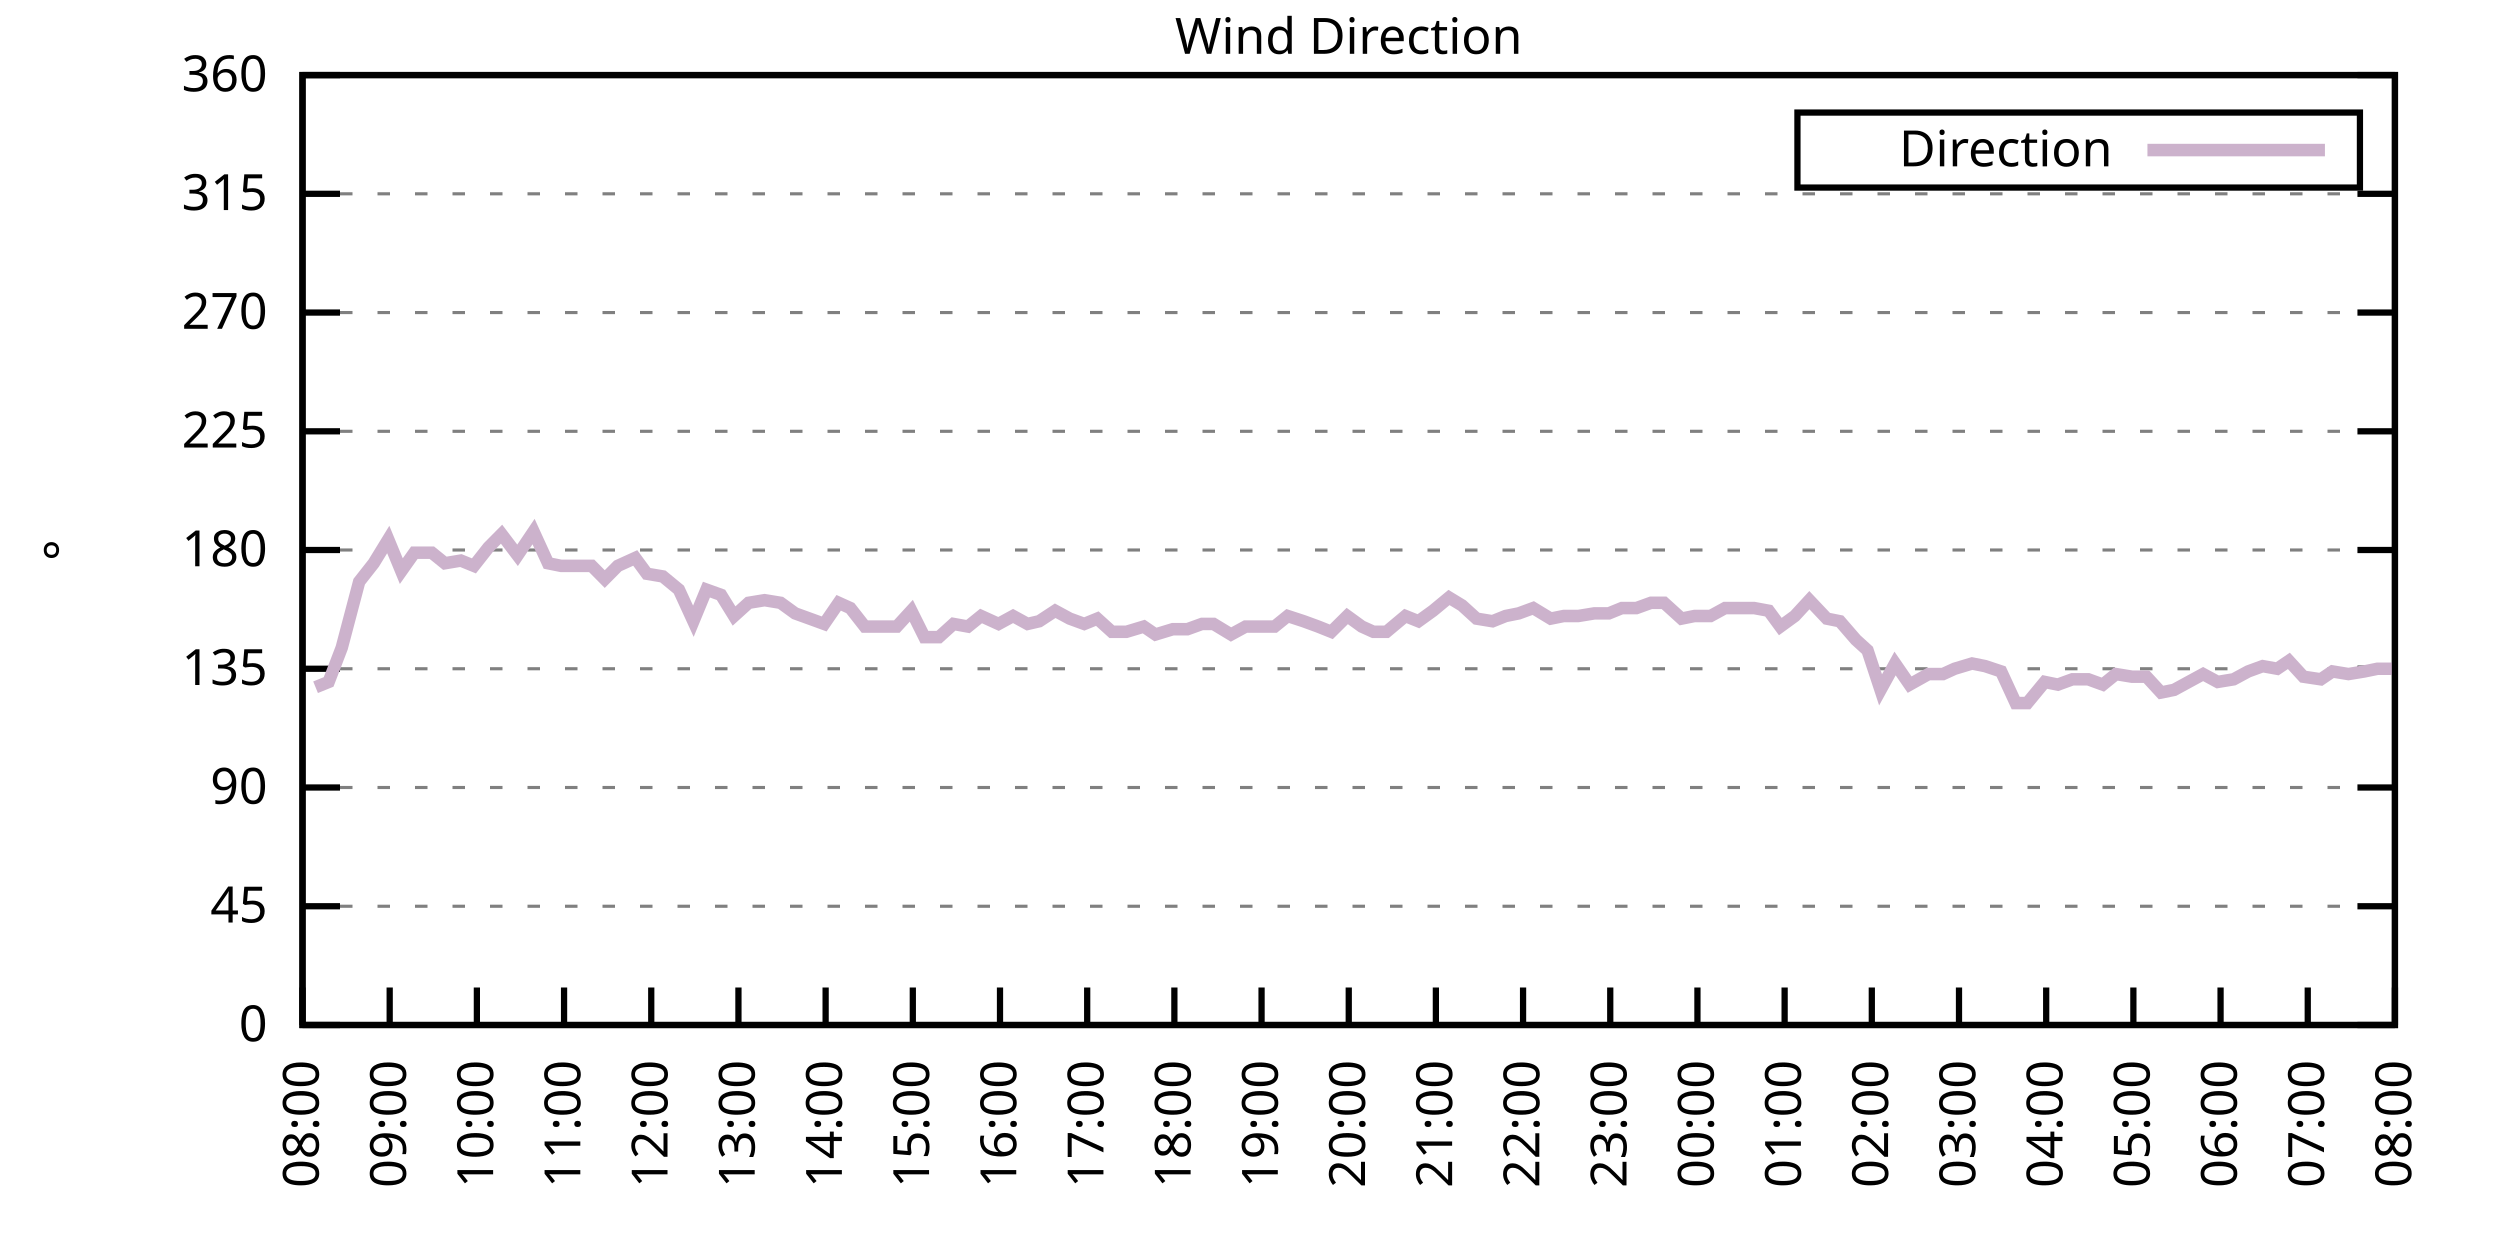
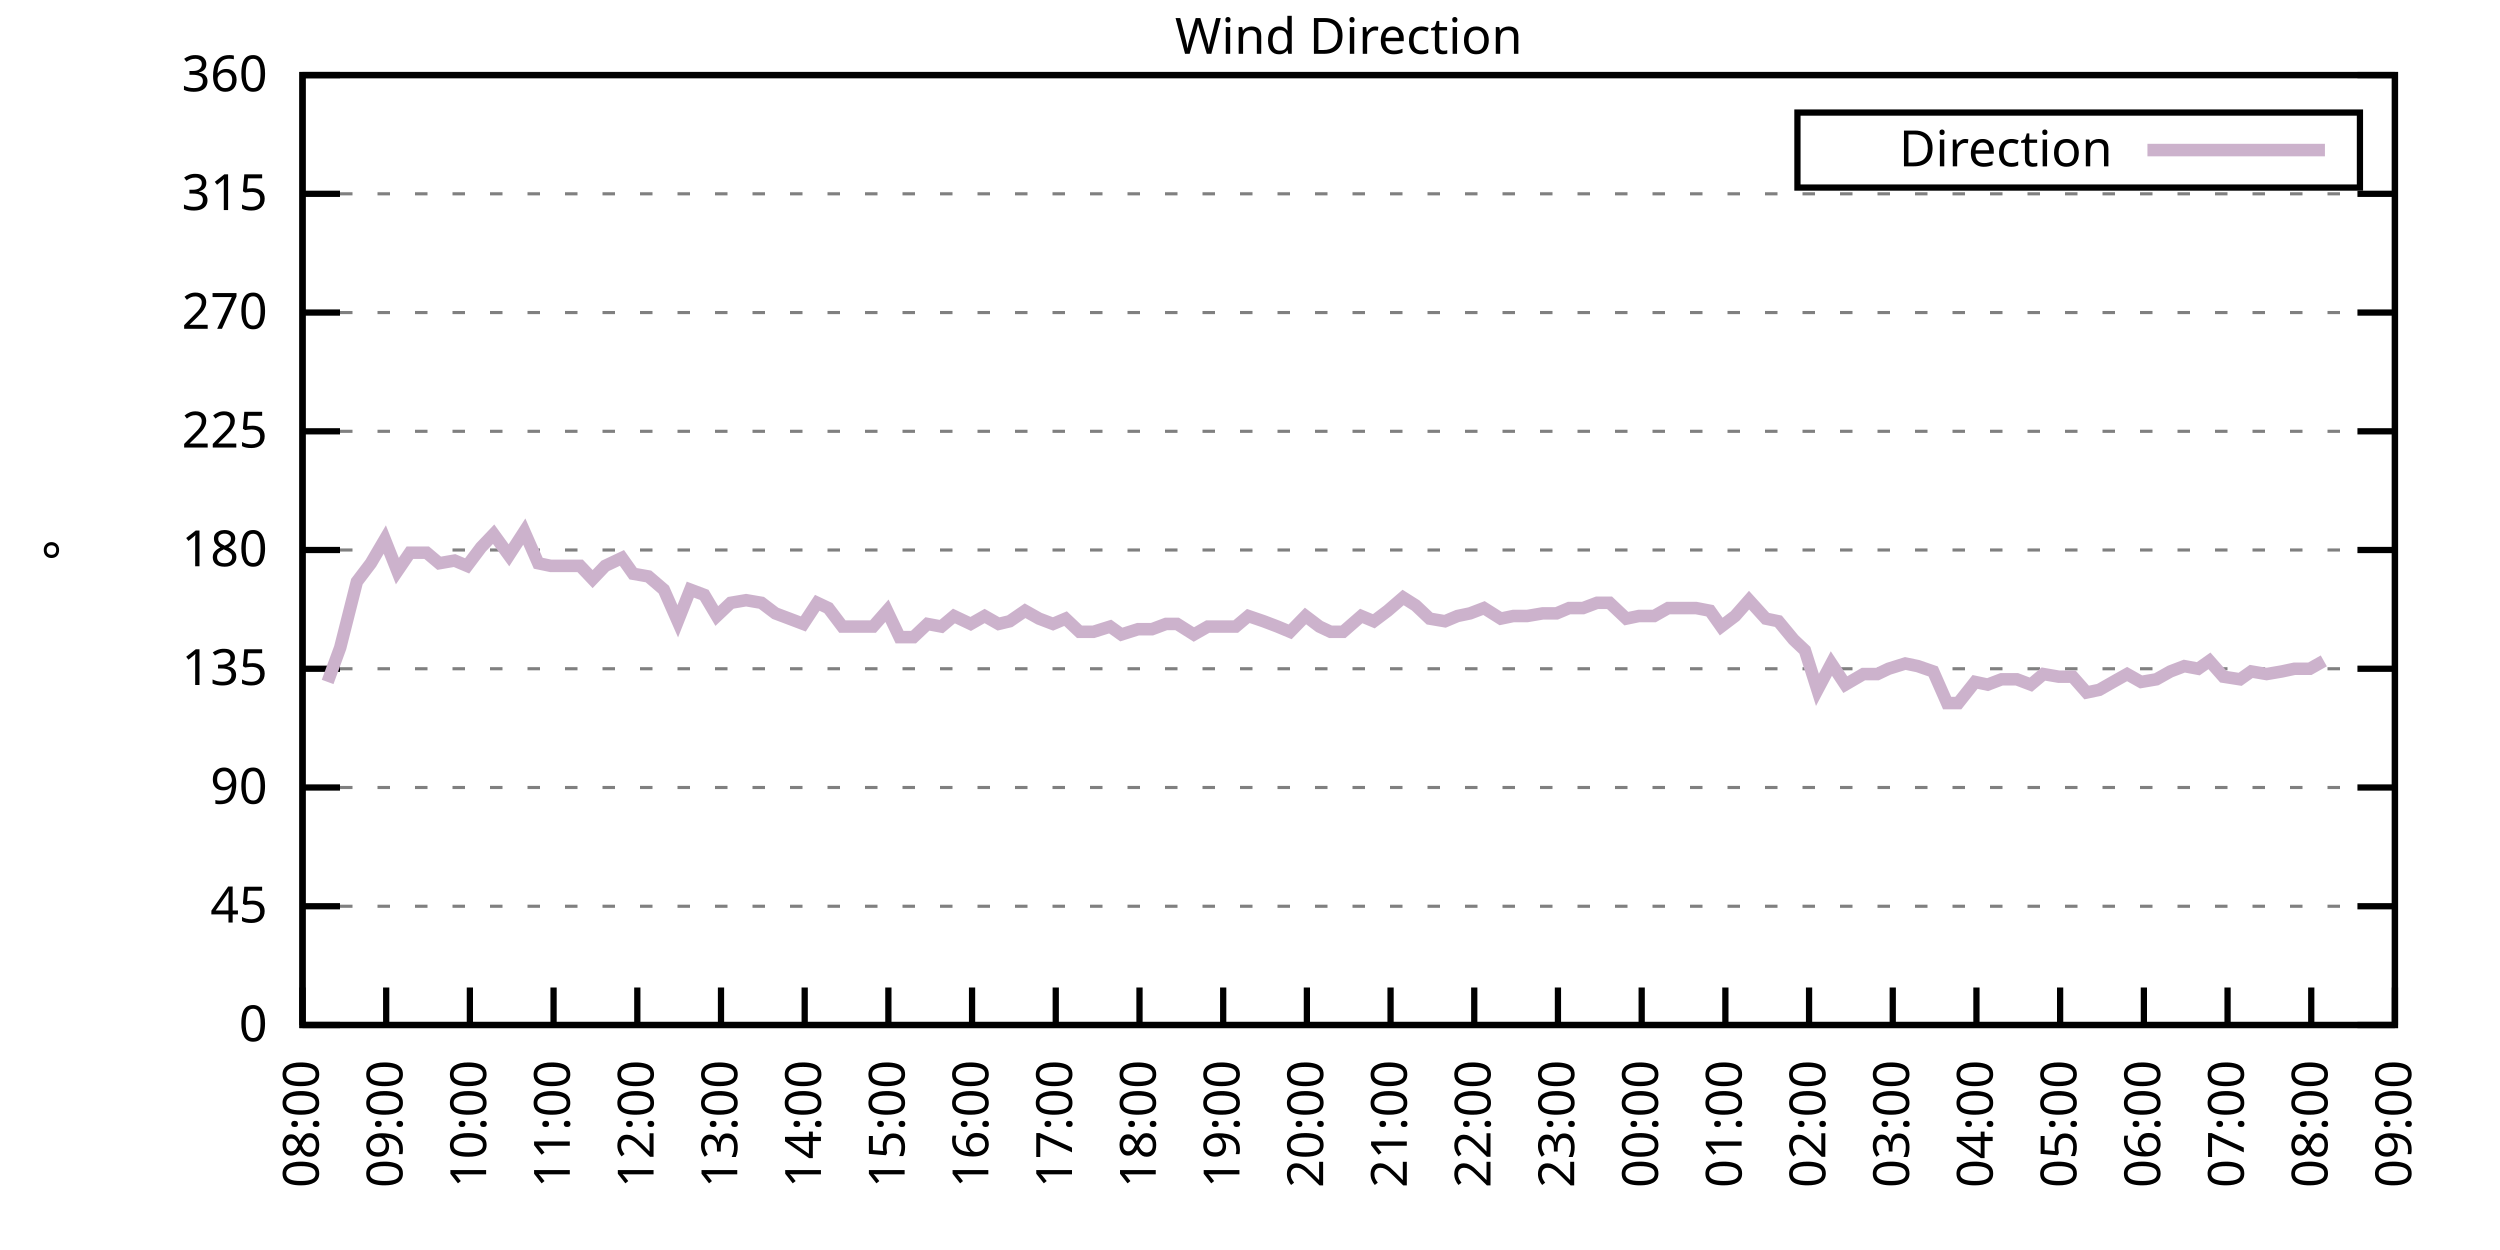
<svg xmlns="http://www.w3.org/2000/svg" xmlns:xlink="http://www.w3.org/1999/xlink" width="400" height="200" viewBox="0 0 400 200">
  <g id="gnuplot_canvas">
    <rect x="0" y="0" width="400" height="200" fill="none" />
    <defs>
      <circle id="gpDot" r="0.5" stroke-width="0.5" stroke="currentColor" />
      <path id="gpPt0" stroke-width="0.333" stroke="currentColor" d="M-1,0 h2 M0,-1 v2" />
      <path id="gpPt1" stroke-width="0.333" stroke="currentColor" d="M-1,-1 L1,1 M1,-1 L-1,1" />
      <path id="gpPt2" stroke-width="0.333" stroke="currentColor" d="M-1,0 L1,0 M0,-1 L0,1 M-1,-1 L1,1 M-1,1 L1,-1" />
      <rect id="gpPt3" stroke-width="0.333" stroke="currentColor" x="-1" y="-1" width="2" height="2" />
      <rect id="gpPt4" stroke-width="0.333" stroke="currentColor" fill="currentColor" x="-1" y="-1" width="2" height="2" />
      <circle id="gpPt5" stroke-width="0.333" stroke="currentColor" cx="0" cy="0" r="1" />
      <use xlink:href="#gpPt5" id="gpPt6" fill="currentColor" stroke="none" />
      <path id="gpPt7" stroke-width="0.333" stroke="currentColor" d="M0,-1.33 L-1.33,0.67 L1.33,0.67 z" />
      <use xlink:href="#gpPt7" id="gpPt8" fill="currentColor" stroke="none" />
      <use xlink:href="#gpPt7" id="gpPt9" stroke="currentColor" transform="rotate(180)" />
      <use xlink:href="#gpPt9" id="gpPt10" fill="currentColor" stroke="none" />
      <use xlink:href="#gpPt3" id="gpPt11" stroke="currentColor" transform="rotate(45)" />
      <use xlink:href="#gpPt11" id="gpPt12" fill="currentColor" stroke="none" />
      <path id="gpPt13" stroke-width="0.333" stroke="currentColor" d="M0,1.330 L1.265,0.411 L0.782,-1.067 L-0.782,-1.076 L-1.265,0.411 z" />
      <use xlink:href="#gpPt13" id="gpPt14" fill="currentColor" stroke="none" />
      <filter id="textbox" filterUnits="objectBoundingBox" x="0" y="0" height="1" width="1">
        <feFlood flood-color="white" flood-opacity="1" result="bgnd" />
        <feComposite in="SourceGraphic" in2="bgnd" operator="atop" />
      </filter>
      <filter id="greybox" filterUnits="objectBoundingBox" x="0" y="0" height="1" width="1">
        <feFlood flood-color="lightgrey" flood-opacity="1" result="grey" />
        <feComposite in="SourceGraphic" in2="grey" operator="atop" />
      </filter>
    </defs>
    <g fill="none" color="white" stroke="currentColor" stroke-width="1.00" stroke-linecap="butt" stroke-linejoin="miter">
</g>
    <g fill="none" color="black" stroke="currentColor" stroke-width="1.00" stroke-linecap="butt" stroke-linejoin="miter">
      <g stroke="none" shape-rendering="crispEdges">
        <polygon fill="rgb(255, 255, 255)" points="48.40,164.00 383.18,164.00 383.18,12.02 48.40,12.02 " />
      </g>
    </g>
    <g fill="none" color="black" stroke="currentColor" stroke-width="1.00" stroke-linecap="butt" stroke-linejoin="miter">
</g>
    <g fill="none" color="black" stroke="black" stroke-width="0.50" stroke-linecap="butt" stroke-linejoin="miter">
</g>
    <g fill="none" color="gray" stroke="currentColor" stroke-width="0.50" stroke-linecap="butt" stroke-linejoin="miter">
      <path stroke="gray" stroke-dasharray="2,4" class="gridline" d="M48.40,164.00 L383.19,164.00  " />
    </g>
    <g fill="none" color="gray" stroke="gray" stroke-width="1.00" stroke-linecap="butt" stroke-linejoin="miter">
</g>
    <g fill="none" color="black" stroke="currentColor" stroke-width="1.00" stroke-linecap="butt" stroke-linejoin="miter">
      <path stroke="black" d="M48.40,164.00 L54.40,164.00 M383.19,164.00 L377.19,164.00  " />
      <g transform="translate(42.80,166.60)" stroke="none" fill="black" font-family="Sans" font-size="8.00" text-anchor="end">
        <text>
          <tspan font-family="Sans"> 0</tspan>
        </text>
      </g>
    </g>
    <g fill="none" color="black" stroke="currentColor" stroke-width="1.00" stroke-linecap="butt" stroke-linejoin="miter">
</g>
    <g fill="none" color="black" stroke="black" stroke-width="0.50" stroke-linecap="butt" stroke-linejoin="miter">
</g>
    <g fill="none" color="gray" stroke="currentColor" stroke-width="0.50" stroke-linecap="butt" stroke-linejoin="miter">
      <path stroke="gray" stroke-dasharray="2,4" class="gridline" d="M48.40,145.00 L383.19,145.00  " />
    </g>
    <g fill="none" color="gray" stroke="gray" stroke-width="1.00" stroke-linecap="butt" stroke-linejoin="miter">
</g>
    <g fill="none" color="black" stroke="currentColor" stroke-width="1.00" stroke-linecap="butt" stroke-linejoin="miter">
      <path stroke="black" d="M48.40,145.00 L54.40,145.00 M383.19,145.00 L377.19,145.00  " />
      <g transform="translate(42.80,147.60)" stroke="none" fill="black" font-family="Sans" font-size="8.00" text-anchor="end">
        <text>
          <tspan font-family="Sans"> 45</tspan>
        </text>
      </g>
    </g>
    <g fill="none" color="black" stroke="currentColor" stroke-width="1.00" stroke-linecap="butt" stroke-linejoin="miter">
</g>
    <g fill="none" color="black" stroke="black" stroke-width="0.50" stroke-linecap="butt" stroke-linejoin="miter">
</g>
    <g fill="none" color="gray" stroke="currentColor" stroke-width="0.50" stroke-linecap="butt" stroke-linejoin="miter">
      <path stroke="gray" stroke-dasharray="2,4" class="gridline" d="M48.40,126.00 L383.19,126.00  " />
    </g>
    <g fill="none" color="gray" stroke="gray" stroke-width="1.00" stroke-linecap="butt" stroke-linejoin="miter">
</g>
    <g fill="none" color="black" stroke="currentColor" stroke-width="1.00" stroke-linecap="butt" stroke-linejoin="miter">
      <path stroke="black" d="M48.40,126.00 L54.40,126.00 M383.19,126.00 L377.19,126.00  " />
      <g transform="translate(42.80,128.60)" stroke="none" fill="black" font-family="Sans" font-size="8.00" text-anchor="end">
        <text>
          <tspan font-family="Sans"> 90</tspan>
        </text>
      </g>
    </g>
    <g fill="none" color="black" stroke="currentColor" stroke-width="1.00" stroke-linecap="butt" stroke-linejoin="miter">
</g>
    <g fill="none" color="black" stroke="black" stroke-width="0.50" stroke-linecap="butt" stroke-linejoin="miter">
</g>
    <g fill="none" color="gray" stroke="currentColor" stroke-width="0.50" stroke-linecap="butt" stroke-linejoin="miter">
      <path stroke="gray" stroke-dasharray="2,4" class="gridline" d="M48.40,107.00 L383.19,107.00  " />
    </g>
    <g fill="none" color="gray" stroke="gray" stroke-width="1.00" stroke-linecap="butt" stroke-linejoin="miter">
</g>
    <g fill="none" color="black" stroke="currentColor" stroke-width="1.00" stroke-linecap="butt" stroke-linejoin="miter">
      <path stroke="black" d="M48.40,107.00 L54.40,107.00 M383.19,107.00 L377.19,107.00  " />
      <g transform="translate(42.80,109.60)" stroke="none" fill="black" font-family="Sans" font-size="8.00" text-anchor="end">
        <text>
          <tspan font-family="Sans"> 135</tspan>
        </text>
      </g>
    </g>
    <g fill="none" color="black" stroke="currentColor" stroke-width="1.00" stroke-linecap="butt" stroke-linejoin="miter">
</g>
    <g fill="none" color="black" stroke="black" stroke-width="0.50" stroke-linecap="butt" stroke-linejoin="miter">
</g>
    <g fill="none" color="gray" stroke="currentColor" stroke-width="0.50" stroke-linecap="butt" stroke-linejoin="miter">
      <path stroke="gray" stroke-dasharray="2,4" class="gridline" d="M48.40,88.00 L383.19,88.00  " />
    </g>
    <g fill="none" color="gray" stroke="gray" stroke-width="1.00" stroke-linecap="butt" stroke-linejoin="miter">
</g>
    <g fill="none" color="black" stroke="currentColor" stroke-width="1.00" stroke-linecap="butt" stroke-linejoin="miter">
      <path stroke="black" d="M48.40,88.00 L54.40,88.00 M383.19,88.00 L377.19,88.00  " />
      <g transform="translate(42.80,90.60)" stroke="none" fill="black" font-family="Sans" font-size="8.00" text-anchor="end">
        <text>
          <tspan font-family="Sans"> 180</tspan>
        </text>
      </g>
    </g>
    <g fill="none" color="black" stroke="currentColor" stroke-width="1.00" stroke-linecap="butt" stroke-linejoin="miter">
</g>
    <g fill="none" color="black" stroke="black" stroke-width="0.50" stroke-linecap="butt" stroke-linejoin="miter">
</g>
    <g fill="none" color="gray" stroke="currentColor" stroke-width="0.50" stroke-linecap="butt" stroke-linejoin="miter">
      <path stroke="gray" stroke-dasharray="2,4" class="gridline" d="M48.40,69.01 L383.19,69.01  " />
    </g>
    <g fill="none" color="gray" stroke="gray" stroke-width="1.00" stroke-linecap="butt" stroke-linejoin="miter">
</g>
    <g fill="none" color="black" stroke="currentColor" stroke-width="1.00" stroke-linecap="butt" stroke-linejoin="miter">
      <path stroke="black" d="M48.40,69.01 L54.40,69.01 M383.19,69.01 L377.19,69.01  " />
      <g transform="translate(42.80,71.61)" stroke="none" fill="black" font-family="Sans" font-size="8.00" text-anchor="end">
        <text>
          <tspan font-family="Sans"> 225</tspan>
        </text>
      </g>
    </g>
    <g fill="none" color="black" stroke="currentColor" stroke-width="1.00" stroke-linecap="butt" stroke-linejoin="miter">
</g>
    <g fill="none" color="black" stroke="black" stroke-width="0.50" stroke-linecap="butt" stroke-linejoin="miter">
</g>
    <g fill="none" color="gray" stroke="currentColor" stroke-width="0.50" stroke-linecap="butt" stroke-linejoin="miter">
      <path stroke="gray" stroke-dasharray="2,4" class="gridline" d="M48.40,50.01 L383.19,50.01  " />
    </g>
    <g fill="none" color="gray" stroke="gray" stroke-width="1.00" stroke-linecap="butt" stroke-linejoin="miter">
</g>
    <g fill="none" color="black" stroke="currentColor" stroke-width="1.00" stroke-linecap="butt" stroke-linejoin="miter">
      <path stroke="black" d="M48.40,50.01 L54.40,50.01 M383.19,50.01 L377.19,50.01  " />
      <g transform="translate(42.80,52.61)" stroke="none" fill="black" font-family="Sans" font-size="8.00" text-anchor="end">
        <text>
          <tspan font-family="Sans"> 270</tspan>
        </text>
      </g>
    </g>
    <g fill="none" color="black" stroke="currentColor" stroke-width="1.00" stroke-linecap="butt" stroke-linejoin="miter">
</g>
    <g fill="none" color="black" stroke="black" stroke-width="0.50" stroke-linecap="butt" stroke-linejoin="miter">
</g>
    <g fill="none" color="gray" stroke="currentColor" stroke-width="0.50" stroke-linecap="butt" stroke-linejoin="miter">
      <path stroke="gray" stroke-dasharray="2,4" class="gridline" d="M48.40,31.01 L383.19,31.01  " />
    </g>
    <g fill="none" color="gray" stroke="gray" stroke-width="1.00" stroke-linecap="butt" stroke-linejoin="miter">
</g>
    <g fill="none" color="black" stroke="currentColor" stroke-width="1.00" stroke-linecap="butt" stroke-linejoin="miter">
      <path stroke="black" d="M48.40,31.01 L54.40,31.01 M383.19,31.01 L377.19,31.01  " />
      <g transform="translate(42.80,33.61)" stroke="none" fill="black" font-family="Sans" font-size="8.00" text-anchor="end">
        <text>
          <tspan font-family="Sans"> 315</tspan>
        </text>
      </g>
    </g>
    <g fill="none" color="black" stroke="currentColor" stroke-width="1.00" stroke-linecap="butt" stroke-linejoin="miter">
</g>
    <g fill="none" color="black" stroke="black" stroke-width="0.50" stroke-linecap="butt" stroke-linejoin="miter">
</g>
    <g fill="none" color="gray" stroke="currentColor" stroke-width="0.50" stroke-linecap="butt" stroke-linejoin="miter">
      <path stroke="gray" stroke-dasharray="2,4" class="gridline" d="M48.40,12.01 L383.19,12.01  " />
    </g>
    <g fill="none" color="gray" stroke="gray" stroke-width="1.00" stroke-linecap="butt" stroke-linejoin="miter">
</g>
    <g fill="none" color="black" stroke="currentColor" stroke-width="1.00" stroke-linecap="butt" stroke-linejoin="miter">
      <path stroke="black" d="M48.40,12.01 L54.40,12.01 M383.19,12.01 L377.19,12.01  " />
      <g transform="translate(42.80,14.61)" stroke="none" fill="black" font-family="Sans" font-size="8.00" text-anchor="end">
        <text>
          <tspan font-family="Sans"> 360</tspan>
        </text>
      </g>
    </g>
    <g fill="none" color="black" stroke="currentColor" stroke-width="1.00" stroke-linecap="butt" stroke-linejoin="miter">
      <path stroke="black" d="M48.40,164.00 L48.40,158.00  " />
      <g transform="translate(51.00,169.60) rotate(270.00)" stroke="none" fill="black" font-family="Sans" font-size="8.00" text-anchor="end">
        <text>
          <tspan font-family="Sans">08:00</tspan>
        </text>
      </g>
    </g>
    <g fill="none" color="black" stroke="currentColor" stroke-width="1.00" stroke-linecap="butt" stroke-linejoin="miter">
-       <path stroke="black" d="M62.35,164.00 L62.35,158.00  " />
-       <g transform="translate(64.95,169.60) rotate(270.00)" stroke="none" fill="black" font-family="Sans" font-size="8.00" text-anchor="end">
+       <path stroke="black" d="M61.79,164.00 L61.79,158.00  " />
+       <g transform="translate(64.39,169.60) rotate(270.00)" stroke="none" fill="black" font-family="Sans" font-size="8.00" text-anchor="end">
        <text>
          <tspan font-family="Sans">09:00</tspan>
        </text>
      </g>
    </g>
    <g fill="none" color="black" stroke="currentColor" stroke-width="1.00" stroke-linecap="butt" stroke-linejoin="miter">
-       <path stroke="black" d="M76.30,164.00 L76.30,158.00  " />
-       <g transform="translate(78.90,169.60) rotate(270.00)" stroke="none" fill="black" font-family="Sans" font-size="8.00" text-anchor="end">
+       <path stroke="black" d="M75.18,164.00 L75.18,158.00  " />
+       <g transform="translate(77.78,169.60) rotate(270.00)" stroke="none" fill="black" font-family="Sans" font-size="8.00" text-anchor="end">
        <text>
          <tspan font-family="Sans">10:00</tspan>
        </text>
      </g>
    </g>
    <g fill="none" color="black" stroke="currentColor" stroke-width="1.00" stroke-linecap="butt" stroke-linejoin="miter">
-       <path stroke="black" d="M90.25,164.00 L90.25,158.00  " />
-       <g transform="translate(92.85,169.60) rotate(270.00)" stroke="none" fill="black" font-family="Sans" font-size="8.00" text-anchor="end">
+       <path stroke="black" d="M88.57,164.00 L88.57,158.00  " />
+       <g transform="translate(91.17,169.60) rotate(270.00)" stroke="none" fill="black" font-family="Sans" font-size="8.00" text-anchor="end">
        <text>
          <tspan font-family="Sans">11:00</tspan>
        </text>
      </g>
    </g>
    <g fill="none" color="black" stroke="currentColor" stroke-width="1.00" stroke-linecap="butt" stroke-linejoin="miter">
-       <path stroke="black" d="M104.20,164.00 L104.20,158.00  " />
-       <g transform="translate(106.80,169.60) rotate(270.00)" stroke="none" fill="black" font-family="Sans" font-size="8.00" text-anchor="end">
+       <path stroke="black" d="M101.97,164.00 L101.97,158.00  " />
+       <g transform="translate(104.57,169.60) rotate(270.00)" stroke="none" fill="black" font-family="Sans" font-size="8.00" text-anchor="end">
        <text>
          <tspan font-family="Sans">12:00</tspan>
        </text>
      </g>
    </g>
    <g fill="none" color="black" stroke="currentColor" stroke-width="1.00" stroke-linecap="butt" stroke-linejoin="miter">
-       <path stroke="black" d="M118.15,164.00 L118.15,158.00  " />
-       <g transform="translate(120.75,169.60) rotate(270.00)" stroke="none" fill="black" font-family="Sans" font-size="8.00" text-anchor="end">
+       <path stroke="black" d="M115.36,164.00 L115.36,158.00  " />
+       <g transform="translate(117.96,169.60) rotate(270.00)" stroke="none" fill="black" font-family="Sans" font-size="8.00" text-anchor="end">
        <text>
          <tspan font-family="Sans">13:00</tspan>
        </text>
      </g>
    </g>
    <g fill="none" color="black" stroke="currentColor" stroke-width="1.00" stroke-linecap="butt" stroke-linejoin="miter">
-       <path stroke="black" d="M132.10,164.00 L132.10,158.00  " />
-       <g transform="translate(134.70,169.60) rotate(270.00)" stroke="none" fill="black" font-family="Sans" font-size="8.00" text-anchor="end">
+       <path stroke="black" d="M128.75,164.00 L128.75,158.00  " />
+       <g transform="translate(131.35,169.60) rotate(270.00)" stroke="none" fill="black" font-family="Sans" font-size="8.00" text-anchor="end">
        <text>
          <tspan font-family="Sans">14:00</tspan>
        </text>
      </g>
    </g>
    <g fill="none" color="black" stroke="currentColor" stroke-width="1.00" stroke-linecap="butt" stroke-linejoin="miter">
-       <path stroke="black" d="M146.05,164.00 L146.05,158.00  " />
-       <g transform="translate(148.65,169.60) rotate(270.00)" stroke="none" fill="black" font-family="Sans" font-size="8.00" text-anchor="end">
+       <path stroke="black" d="M142.14,164.00 L142.14,158.00  " />
+       <g transform="translate(144.74,169.60) rotate(270.00)" stroke="none" fill="black" font-family="Sans" font-size="8.00" text-anchor="end">
        <text>
          <tspan font-family="Sans">15:00</tspan>
        </text>
      </g>
    </g>
    <g fill="none" color="black" stroke="currentColor" stroke-width="1.00" stroke-linecap="butt" stroke-linejoin="miter">
-       <path stroke="black" d="M160.00,164.00 L160.00,158.00  " />
-       <g transform="translate(162.60,169.60) rotate(270.00)" stroke="none" fill="black" font-family="Sans" font-size="8.00" text-anchor="end">
+       <path stroke="black" d="M155.53,164.00 L155.53,158.00  " />
+       <g transform="translate(158.13,169.60) rotate(270.00)" stroke="none" fill="black" font-family="Sans" font-size="8.00" text-anchor="end">
        <text>
          <tspan font-family="Sans">16:00</tspan>
        </text>
      </g>
    </g>
    <g fill="none" color="black" stroke="currentColor" stroke-width="1.00" stroke-linecap="butt" stroke-linejoin="miter">
-       <path stroke="black" d="M173.95,164.00 L173.95,158.00  " />
-       <g transform="translate(176.55,169.60) rotate(270.00)" stroke="none" fill="black" font-family="Sans" font-size="8.00" text-anchor="end">
+       <path stroke="black" d="M168.92,164.00 L168.92,158.00  " />
+       <g transform="translate(171.52,169.60) rotate(270.00)" stroke="none" fill="black" font-family="Sans" font-size="8.00" text-anchor="end">
        <text>
          <tspan font-family="Sans">17:00</tspan>
        </text>
      </g>
    </g>
    <g fill="none" color="black" stroke="currentColor" stroke-width="1.00" stroke-linecap="butt" stroke-linejoin="miter">
-       <path stroke="black" d="M187.90,164.00 L187.90,158.00  " />
-       <g transform="translate(190.50,169.60) rotate(270.00)" stroke="none" fill="black" font-family="Sans" font-size="8.00" text-anchor="end">
+       <path stroke="black" d="M182.32,164.00 L182.32,158.00  " />
+       <g transform="translate(184.92,169.60) rotate(270.00)" stroke="none" fill="black" font-family="Sans" font-size="8.00" text-anchor="end">
        <text>
          <tspan font-family="Sans">18:00</tspan>
        </text>
      </g>
    </g>
    <g fill="none" color="black" stroke="currentColor" stroke-width="1.00" stroke-linecap="butt" stroke-linejoin="miter">
-       <path stroke="black" d="M201.85,164.00 L201.85,158.00  " />
-       <g transform="translate(204.45,169.60) rotate(270.00)" stroke="none" fill="black" font-family="Sans" font-size="8.00" text-anchor="end">
+       <path stroke="black" d="M195.71,164.00 L195.71,158.00  " />
+       <g transform="translate(198.31,169.60) rotate(270.00)" stroke="none" fill="black" font-family="Sans" font-size="8.00" text-anchor="end">
        <text>
          <tspan font-family="Sans">19:00</tspan>
        </text>
      </g>
    </g>
    <g fill="none" color="black" stroke="currentColor" stroke-width="1.00" stroke-linecap="butt" stroke-linejoin="miter">
-       <path stroke="black" d="M215.80,164.00 L215.80,158.00  " />
-       <g transform="translate(218.40,169.60) rotate(270.00)" stroke="none" fill="black" font-family="Sans" font-size="8.00" text-anchor="end">
+       <path stroke="black" d="M209.10,164.00 L209.10,158.00  " />
+       <g transform="translate(211.70,169.60) rotate(270.00)" stroke="none" fill="black" font-family="Sans" font-size="8.00" text-anchor="end">
        <text>
          <tspan font-family="Sans">20:00</tspan>
        </text>
      </g>
    </g>
    <g fill="none" color="black" stroke="currentColor" stroke-width="1.00" stroke-linecap="butt" stroke-linejoin="miter">
-       <path stroke="black" d="M229.74,164.00 L229.74,158.00  " />
-       <g transform="translate(232.34,169.60) rotate(270.00)" stroke="none" fill="black" font-family="Sans" font-size="8.00" text-anchor="end">
+       <path stroke="black" d="M222.49,164.00 L222.49,158.00  " />
+       <g transform="translate(225.09,169.60) rotate(270.00)" stroke="none" fill="black" font-family="Sans" font-size="8.00" text-anchor="end">
        <text>
          <tspan font-family="Sans">21:00</tspan>
        </text>
      </g>
    </g>
    <g fill="none" color="black" stroke="currentColor" stroke-width="1.00" stroke-linecap="butt" stroke-linejoin="miter">
-       <path stroke="black" d="M243.69,164.00 L243.69,158.00  " />
-       <g transform="translate(246.29,169.60) rotate(270.00)" stroke="none" fill="black" font-family="Sans" font-size="8.00" text-anchor="end">
+       <path stroke="black" d="M235.88,164.00 L235.88,158.00  " />
+       <g transform="translate(238.48,169.60) rotate(270.00)" stroke="none" fill="black" font-family="Sans" font-size="8.00" text-anchor="end">
        <text>
          <tspan font-family="Sans">22:00</tspan>
        </text>
      </g>
    </g>
    <g fill="none" color="black" stroke="currentColor" stroke-width="1.00" stroke-linecap="butt" stroke-linejoin="miter">
-       <path stroke="black" d="M257.64,164.00 L257.64,158.00  " />
-       <g transform="translate(260.24,169.60) rotate(270.00)" stroke="none" fill="black" font-family="Sans" font-size="8.00" text-anchor="end">
+       <path stroke="black" d="M249.27,164.00 L249.27,158.00  " />
+       <g transform="translate(251.87,169.60) rotate(270.00)" stroke="none" fill="black" font-family="Sans" font-size="8.00" text-anchor="end">
        <text>
          <tspan font-family="Sans">23:00</tspan>
        </text>
      </g>
    </g>
    <g fill="none" color="black" stroke="currentColor" stroke-width="1.00" stroke-linecap="butt" stroke-linejoin="miter">
-       <path stroke="black" d="M271.59,164.00 L271.59,158.00  " />
-       <g transform="translate(274.19,169.60) rotate(270.00)" stroke="none" fill="black" font-family="Sans" font-size="8.00" text-anchor="end">
+       <path stroke="black" d="M262.67,164.00 L262.67,158.00  " />
+       <g transform="translate(265.27,169.60) rotate(270.00)" stroke="none" fill="black" font-family="Sans" font-size="8.00" text-anchor="end">
        <text>
          <tspan font-family="Sans">00:00</tspan>
        </text>
      </g>
    </g>
    <g fill="none" color="black" stroke="currentColor" stroke-width="1.00" stroke-linecap="butt" stroke-linejoin="miter">
-       <path stroke="black" d="M285.54,164.00 L285.54,158.00  " />
-       <g transform="translate(288.14,169.60) rotate(270.00)" stroke="none" fill="black" font-family="Sans" font-size="8.00" text-anchor="end">
+       <path stroke="black" d="M276.06,164.00 L276.06,158.00  " />
+       <g transform="translate(278.66,169.60) rotate(270.00)" stroke="none" fill="black" font-family="Sans" font-size="8.00" text-anchor="end">
        <text>
          <tspan font-family="Sans">01:00</tspan>
        </text>
      </g>
    </g>
    <g fill="none" color="black" stroke="currentColor" stroke-width="1.00" stroke-linecap="butt" stroke-linejoin="miter">
-       <path stroke="black" d="M299.49,164.00 L299.49,158.00  " />
-       <g transform="translate(302.09,169.60) rotate(270.00)" stroke="none" fill="black" font-family="Sans" font-size="8.00" text-anchor="end">
+       <path stroke="black" d="M289.45,164.00 L289.45,158.00  " />
+       <g transform="translate(292.05,169.60) rotate(270.00)" stroke="none" fill="black" font-family="Sans" font-size="8.00" text-anchor="end">
        <text>
          <tspan font-family="Sans">02:00</tspan>
        </text>
      </g>
    </g>
    <g fill="none" color="black" stroke="currentColor" stroke-width="1.00" stroke-linecap="butt" stroke-linejoin="miter">
-       <path stroke="black" d="M313.44,164.00 L313.44,158.00  " />
-       <g transform="translate(316.04,169.60) rotate(270.00)" stroke="none" fill="black" font-family="Sans" font-size="8.00" text-anchor="end">
+       <path stroke="black" d="M302.84,164.00 L302.84,158.00  " />
+       <g transform="translate(305.44,169.60) rotate(270.00)" stroke="none" fill="black" font-family="Sans" font-size="8.00" text-anchor="end">
        <text>
          <tspan font-family="Sans">03:00</tspan>
        </text>
      </g>
    </g>
    <g fill="none" color="black" stroke="currentColor" stroke-width="1.00" stroke-linecap="butt" stroke-linejoin="miter">
-       <path stroke="black" d="M327.39,164.00 L327.39,158.00  " />
-       <g transform="translate(329.99,169.60) rotate(270.00)" stroke="none" fill="black" font-family="Sans" font-size="8.00" text-anchor="end">
+       <path stroke="black" d="M316.23,164.00 L316.23,158.00  " />
+       <g transform="translate(318.83,169.60) rotate(270.00)" stroke="none" fill="black" font-family="Sans" font-size="8.00" text-anchor="end">
        <text>
          <tspan font-family="Sans">04:00</tspan>
        </text>
      </g>
    </g>
    <g fill="none" color="black" stroke="currentColor" stroke-width="1.00" stroke-linecap="butt" stroke-linejoin="miter">
-       <path stroke="black" d="M341.34,164.00 L341.34,158.00  " />
-       <g transform="translate(343.94,169.60) rotate(270.00)" stroke="none" fill="black" font-family="Sans" font-size="8.00" text-anchor="end">
+       <path stroke="black" d="M329.62,164.00 L329.62,158.00  " />
+       <g transform="translate(332.22,169.60) rotate(270.00)" stroke="none" fill="black" font-family="Sans" font-size="8.00" text-anchor="end">
        <text>
          <tspan font-family="Sans">05:00</tspan>
        </text>
      </g>
    </g>
    <g fill="none" color="black" stroke="currentColor" stroke-width="1.00" stroke-linecap="butt" stroke-linejoin="miter">
-       <path stroke="black" d="M355.29,164.00 L355.29,158.00  " />
-       <g transform="translate(357.89,169.60) rotate(270.00)" stroke="none" fill="black" font-family="Sans" font-size="8.00" text-anchor="end">
+       <path stroke="black" d="M343.02,164.00 L343.02,158.00  " />
+       <g transform="translate(345.62,169.60) rotate(270.00)" stroke="none" fill="black" font-family="Sans" font-size="8.00" text-anchor="end">
        <text>
          <tspan font-family="Sans">06:00</tspan>
        </text>
      </g>
    </g>
    <g fill="none" color="black" stroke="currentColor" stroke-width="1.00" stroke-linecap="butt" stroke-linejoin="miter">
-       <path stroke="black" d="M369.24,164.00 L369.24,158.00  " />
-       <g transform="translate(371.84,169.60) rotate(270.00)" stroke="none" fill="black" font-family="Sans" font-size="8.00" text-anchor="end">
+       <path stroke="black" d="M356.41,164.00 L356.41,158.00  " />
+       <g transform="translate(359.01,169.60) rotate(270.00)" stroke="none" fill="black" font-family="Sans" font-size="8.00" text-anchor="end">
        <text>
          <tspan font-family="Sans">07:00</tspan>
+         </text>
+       </g>
+     </g>
+     <g fill="none" color="black" stroke="currentColor" stroke-width="1.00" stroke-linecap="butt" stroke-linejoin="miter">
+       <path stroke="black" d="M369.80,164.00 L369.80,158.00  " />
+       <g transform="translate(372.40,169.60) rotate(270.00)" stroke="none" fill="black" font-family="Sans" font-size="8.00" text-anchor="end">
+         <text>
+           <tspan font-family="Sans">08:00</tspan>
        </text>
      </g>
    </g>
    <g fill="none" color="black" stroke="currentColor" stroke-width="1.00" stroke-linecap="butt" stroke-linejoin="miter">
      <path stroke="black" d="M383.19,164.00 L383.19,158.00  " />
      <g transform="translate(385.79,169.60) rotate(270.00)" stroke="none" fill="black" font-family="Sans" font-size="8.00" text-anchor="end">
        <text>
-           <tspan font-family="Sans">08:00</tspan>
+           <tspan font-family="Sans">09:00</tspan>
        </text>
      </g>
    </g>
    <g fill="none" color="black" stroke="currentColor" stroke-width="1.00" stroke-linecap="butt" stroke-linejoin="miter">
</g>
    <g fill="none" color="black" stroke="currentColor" stroke-width="1.00" stroke-linecap="butt" stroke-linejoin="miter">
      <path stroke="black" d="M48.40,12.01 L48.40,164.00 L383.19,164.00 L383.19,12.01 L48.40,12.01 Z  " />
    </g>
    <g fill="none" color="black" stroke="currentColor" stroke-width="1.00" stroke-linecap="butt" stroke-linejoin="miter">
</g>
    <g fill="none" color="black" stroke="currentColor" stroke-width="1.00" stroke-linecap="butt" stroke-linejoin="miter">
      <path stroke="black" d="M287.59,30.01 L287.59,18.01 L377.59,18.01 L377.59,30.01 L287.59,30.01 Z  " />
    </g>
    <g id="Wind_direction_plot_1">
      <g fill="none" color="white" stroke="black" stroke-width="2.00" stroke-linecap="butt" stroke-linejoin="miter">
</g>
      <g fill="none" color="black" stroke="currentColor" stroke-width="2.00" stroke-linecap="butt" stroke-linejoin="miter">
        <g transform="translate(337.99,26.61)" stroke="none" fill="black" font-family="Sans" font-size="8.00" text-anchor="end">
          <text>
            <tspan font-family="Sans">Direction</tspan>
          </text>
        </g>
      </g>
      <g fill="none" color="black" stroke="currentColor" stroke-width="2.00" stroke-linecap="butt" stroke-linejoin="miter">
-         <path stroke="rgb(204, 178, 204)" d="M343.59,24.01 L371.99,24.01 M50.49,109.96 L52.58,109.11 L54.68,103.63 L57.47,93.07 L59.79,90.12 L62.12,86.32   L64.21,91.38 L66.30,88.43 L69.09,88.43 L71.18,90.12 L73.74,89.69 L75.83,90.54 L78.16,87.58 L80.25,85.47   L82.81,88.85 L85.37,85.05 L87.69,90.12 L89.78,90.54 L91.88,90.54 L94.67,90.54 L96.76,92.65 L98.85,90.54   L101.64,89.27 L103.50,91.80 L106.06,92.23 L108.62,94.34 L110.94,99.40 L113.03,94.34 L115.36,95.18 L117.45,98.56   L119.78,96.45 L122.33,96.03 L124.89,96.45 L127.22,98.14 L129.54,98.98 L131.87,99.83 L134.19,96.45 L136.05,97.29   L138.37,100.25 L140.93,100.25 L143.49,100.25 L145.81,97.72 L147.91,101.94 L150.23,101.94 L152.56,99.83 L154.88,100.25   L156.97,98.56 L159.76,99.83 L162.09,98.56 L164.41,99.83 L166.27,99.40 L168.83,97.72 L171.16,98.98 L173.48,99.83   L175.57,98.98 L177.90,101.09 L180.22,101.09 L183.01,100.25 L184.87,101.52 L187.66,100.67 L189.99,100.67 L192.31,99.83   L194.17,99.83 L196.96,101.52 L199.29,100.25 L201.38,100.25 L203.94,100.25 L206.03,98.56 L208.59,99.40 L210.91,100.25   L213.01,101.09 L215.56,98.56 L217.89,100.25 L219.75,101.09 L221.84,101.09 L224.86,98.56 L226.95,99.40 L229.28,97.72   L231.84,95.60 L233.93,96.87 L236.25,98.98 L238.81,99.40 L240.90,98.56 L243.00,98.14 L245.32,97.29 L248.11,98.98   L250.20,98.56 L252.53,98.56 L255.09,98.14 L257.41,98.14 L259.50,97.29 L261.83,97.29 L264.15,96.45 L266.25,96.45   L269.04,98.98 L271.13,98.56 L273.69,98.56 L276.01,97.29 L278.34,97.29 L280.66,97.29 L282.99,97.72 L284.85,100.25   L287.17,98.56 L289.50,96.03 L292.29,98.98 L294.38,99.40 L296.94,102.36 L298.80,104.05 L300.89,110.38 L303.21,106.16   L305.54,109.54 L308.56,107.85 L310.88,107.85 L312.74,107.00 L315.53,106.16 L317.63,106.58 L320.18,107.43 L322.51,112.49   L324.37,112.49 L327.16,109.11 L329.25,109.54 L331.58,108.69 L334.13,108.69 L336.46,109.54 L338.55,107.85 L341.11,108.27   L343.43,108.27 L345.76,110.80 L347.85,110.38 L350.18,109.11 L352.50,107.85 L354.83,109.11 L357.38,108.69 L359.71,107.43   L362.03,106.58 L364.36,107.00 L366.22,105.74 L368.54,108.27 L371.33,108.69 L373.19,107.43 L375.75,107.85 L378.31,107.43   L380.40,107.00 L382.96,107.00  " />
+         <path stroke="rgb(204, 178, 204)" d="M343.59,24.01 L371.99,24.01 M52.42,109.11 L54.43,103.63 L57.10,93.07 L59.34,90.12 L61.57,86.32 L63.58,91.38   L65.59,88.43 L68.26,88.43 L70.27,90.12 L72.73,89.69 L74.74,90.54 L76.97,87.58 L78.98,85.47 L81.43,88.85   L83.89,85.05 L86.12,90.12 L88.13,90.54 L90.14,90.54 L92.82,90.54 L94.82,92.65 L96.83,90.54 L99.51,89.27   L101.30,91.80 L103.75,92.23 L106.21,94.34 L108.44,99.40 L110.45,94.34 L112.68,95.18 L114.69,98.56 L116.92,96.45   L119.38,96.03 L121.83,96.45 L124.06,98.14 L126.29,98.98 L128.53,99.83 L130.76,96.45 L132.54,97.29 L134.78,100.25   L137.23,100.25 L139.69,100.25 L141.92,97.72 L143.93,101.94 L146.16,101.94 L148.39,99.83 L150.62,100.25 L152.63,98.56   L155.31,99.83 L157.54,98.56 L159.77,99.83 L161.56,99.40 L164.01,97.72 L166.25,98.98 L168.48,99.83 L170.49,98.98   L172.72,101.09 L174.95,101.09 L177.63,100.25 L179.41,101.52 L182.09,100.67 L184.32,100.67 L186.56,99.83 L188.34,99.83   L191.02,101.52 L193.25,100.25 L195.26,100.25 L197.72,100.25 L199.73,98.56 L202.18,99.40 L204.41,100.25 L206.42,101.09   L208.88,98.56 L211.11,100.25 L212.89,101.09 L214.90,101.09 L217.80,98.56 L219.81,99.40 L222.04,97.72 L224.50,95.60   L226.51,96.87 L228.74,98.98 L231.20,99.40 L233.20,98.56 L235.21,98.14 L237.44,97.29 L240.12,98.98 L242.13,98.56   L244.36,98.56 L246.82,98.14 L249.05,98.14 L251.06,97.29 L253.29,97.29 L255.52,96.45 L257.53,96.45 L260.21,98.98   L262.22,98.56 L264.67,98.56 L266.91,97.29 L269.14,97.29 L271.37,97.29 L273.60,97.72 L275.39,100.25 L277.62,98.56   L279.85,96.03 L282.53,98.98 L284.54,99.40 L286.99,102.36 L288.78,104.05 L290.79,110.38 L293.02,106.16 L295.25,109.54   L298.15,107.85 L300.39,107.85 L302.17,107.00 L304.85,106.16 L306.86,106.58 L309.31,107.43 L311.54,112.49 L313.33,112.49   L316.01,109.11 L318.02,109.54 L320.25,108.69 L322.70,108.69 L324.94,109.54 L326.95,107.85 L329.40,108.27 L331.63,108.27   L333.86,110.80 L335.87,110.38 L338.10,109.11 L340.34,107.85 L342.57,109.11 L345.02,108.69 L347.26,107.43 L349.49,106.58   L351.72,107.00 L353.51,105.74 L355.74,108.27 L358.42,108.69 L360.20,107.43 L362.66,107.85 L365.11,107.43 L367.12,107.00   L369.58,107.00 L371.81,105.74  " />
      </g>
    </g>
    <g fill="none" color="black" stroke="currentColor" stroke-width="2.00" stroke-linecap="butt" stroke-linejoin="miter">
</g>
    <g fill="none" color="black" stroke="black" stroke-width="1.00" stroke-linecap="butt" stroke-linejoin="miter">
</g>
    <g fill="none" color="black" stroke="currentColor" stroke-width="1.00" stroke-linecap="butt" stroke-linejoin="miter">
      <path stroke="black" d="M48.40,12.01 L48.40,164.00 L383.19,164.00 L383.19,12.01 L48.40,12.01 Z  " />
      <g transform="translate(12.80,88.01) rotate(270.00)" stroke="none" fill="black" font-family="Sans" font-size="8.00" text-anchor="middle">
        <text>
          <tspan font-family="Sans">°</tspan>
        </text>
      </g>
    </g>
    <g fill="none" color="black" stroke="currentColor" stroke-width="1.00" stroke-linecap="butt" stroke-linejoin="miter">
</g>
    <g fill="none" color="black" stroke="currentColor" stroke-width="1.00" stroke-linecap="butt" stroke-linejoin="miter">
      <g transform="translate(215.79,8.61)" stroke="none" fill="black" font-family="Sans" font-size="8.00" text-anchor="middle">
        <text>
          <tspan font-family="Sans">Wind Direction</tspan>
        </text>
      </g>
    </g>
    <g fill="none" color="black" stroke="currentColor" stroke-width="1.00" stroke-linecap="butt" stroke-linejoin="miter">
</g>
  </g>
</svg>
